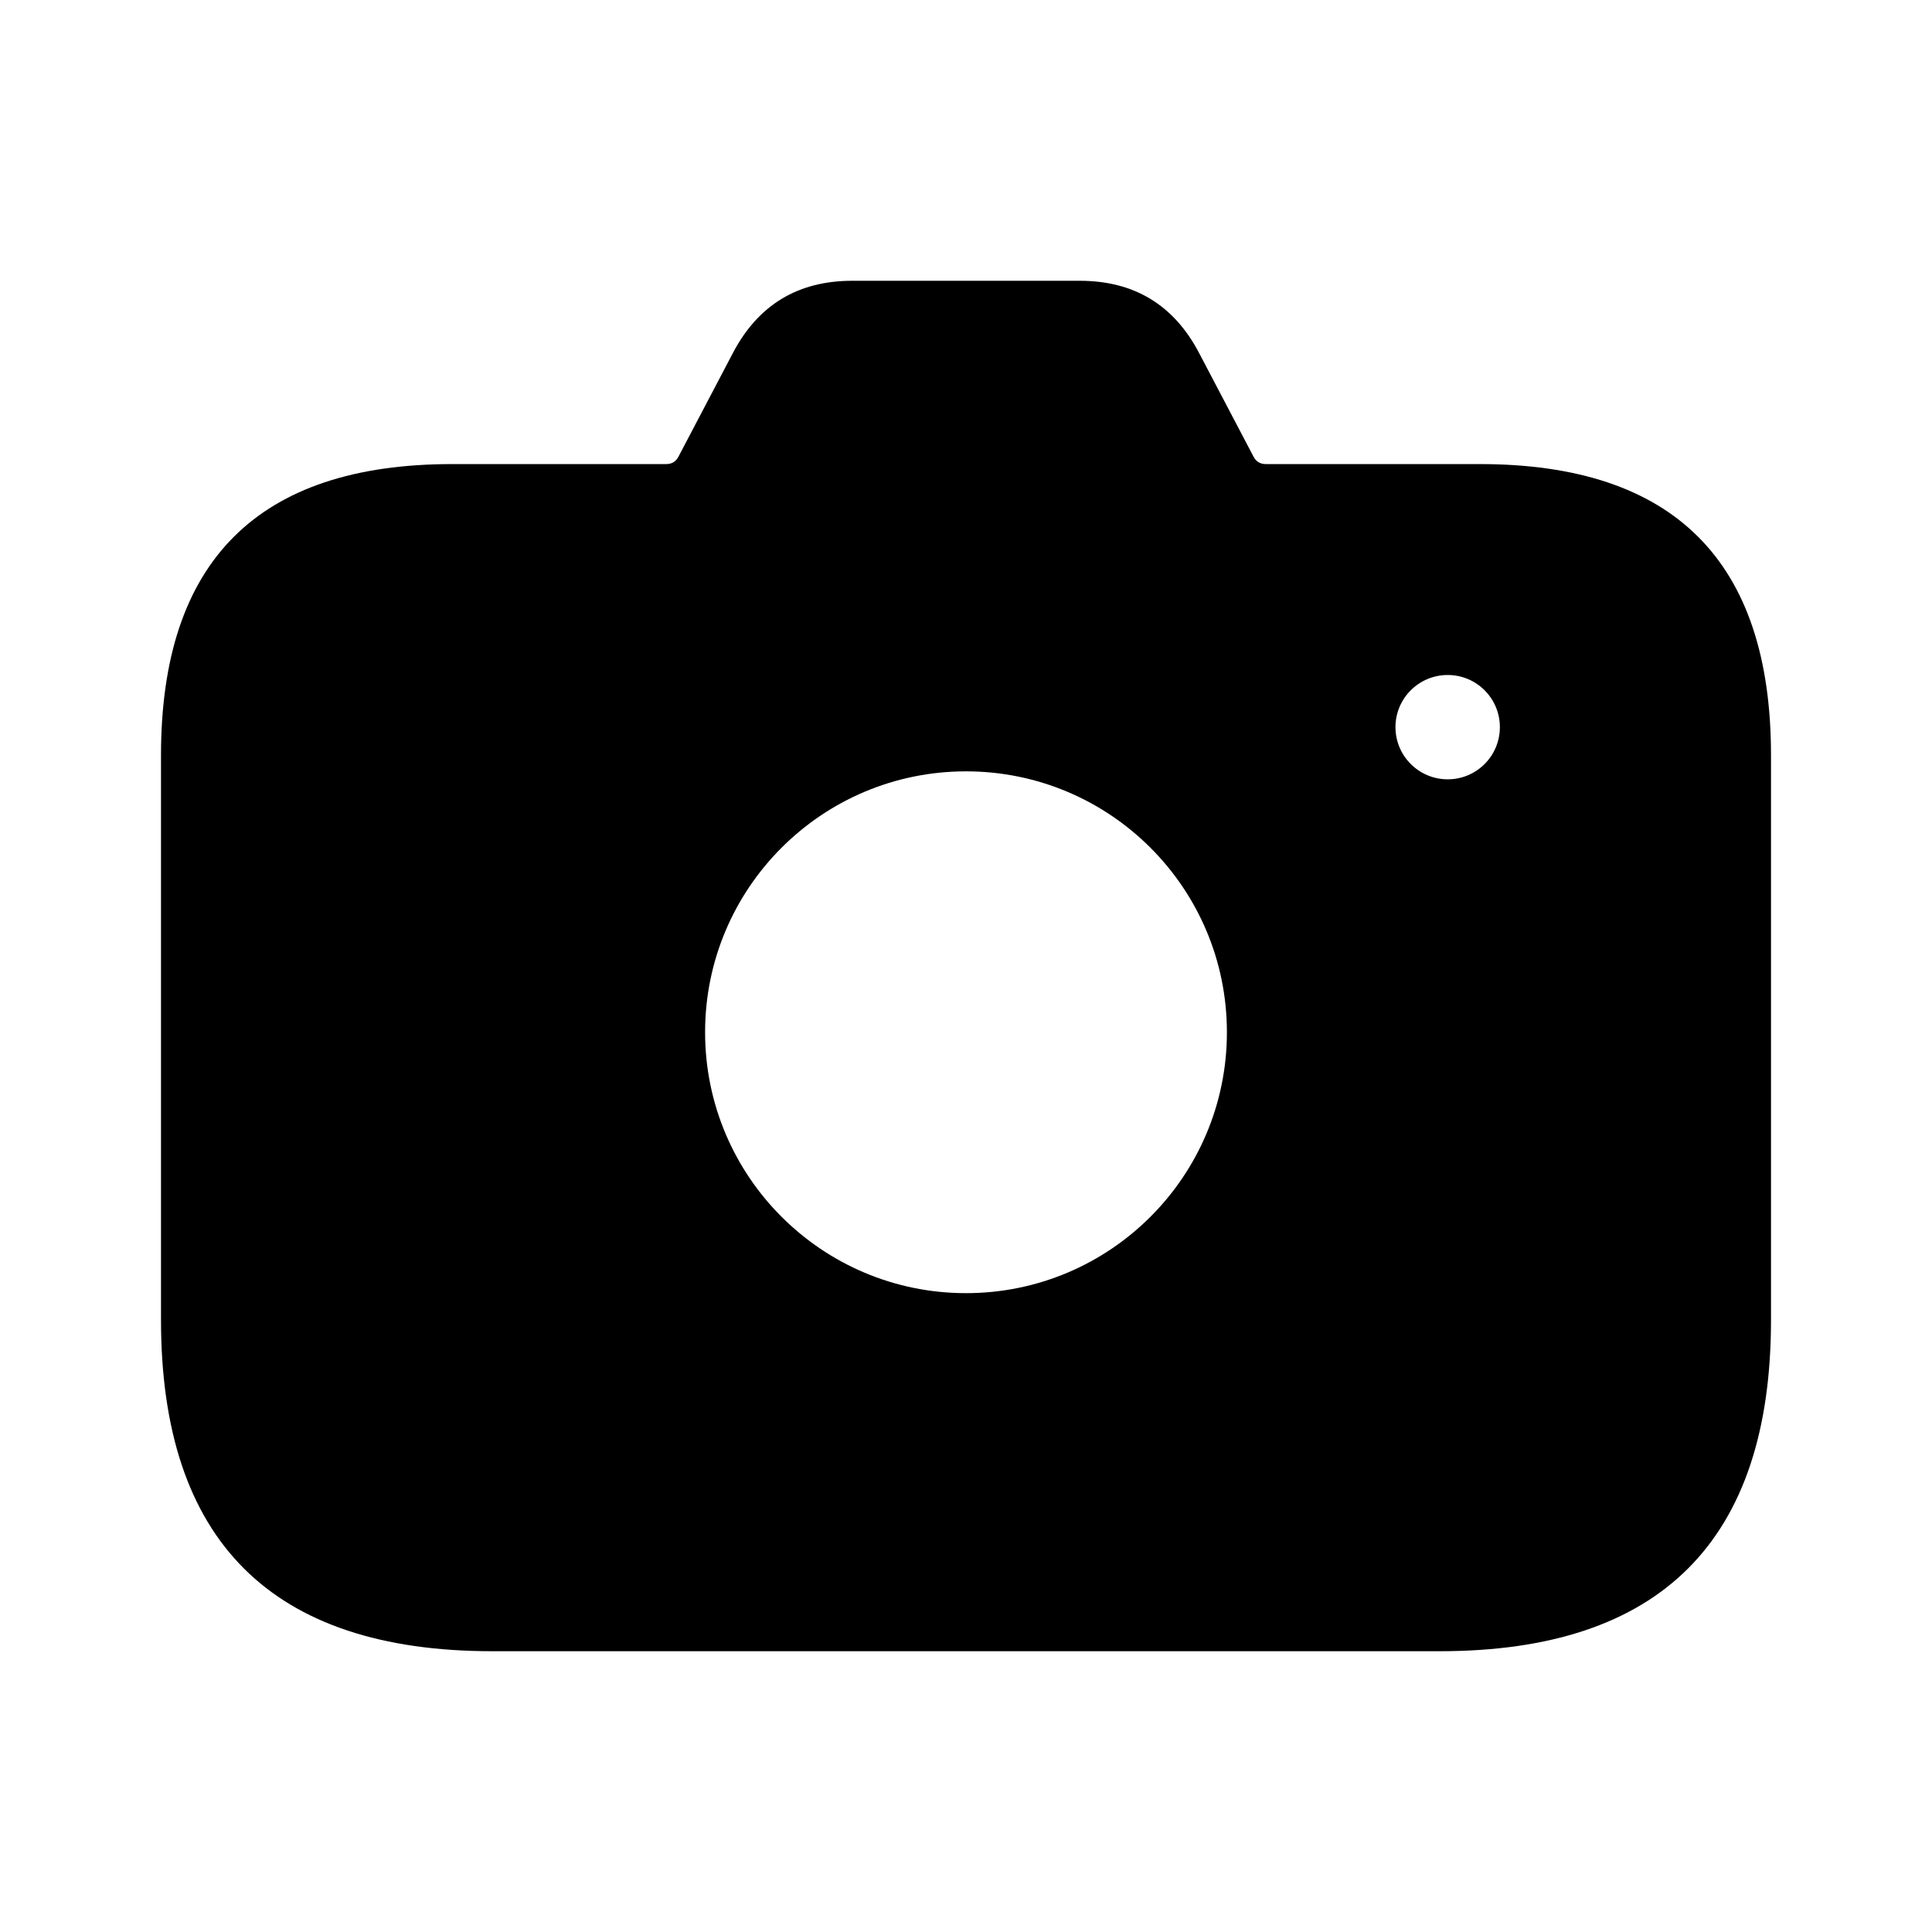
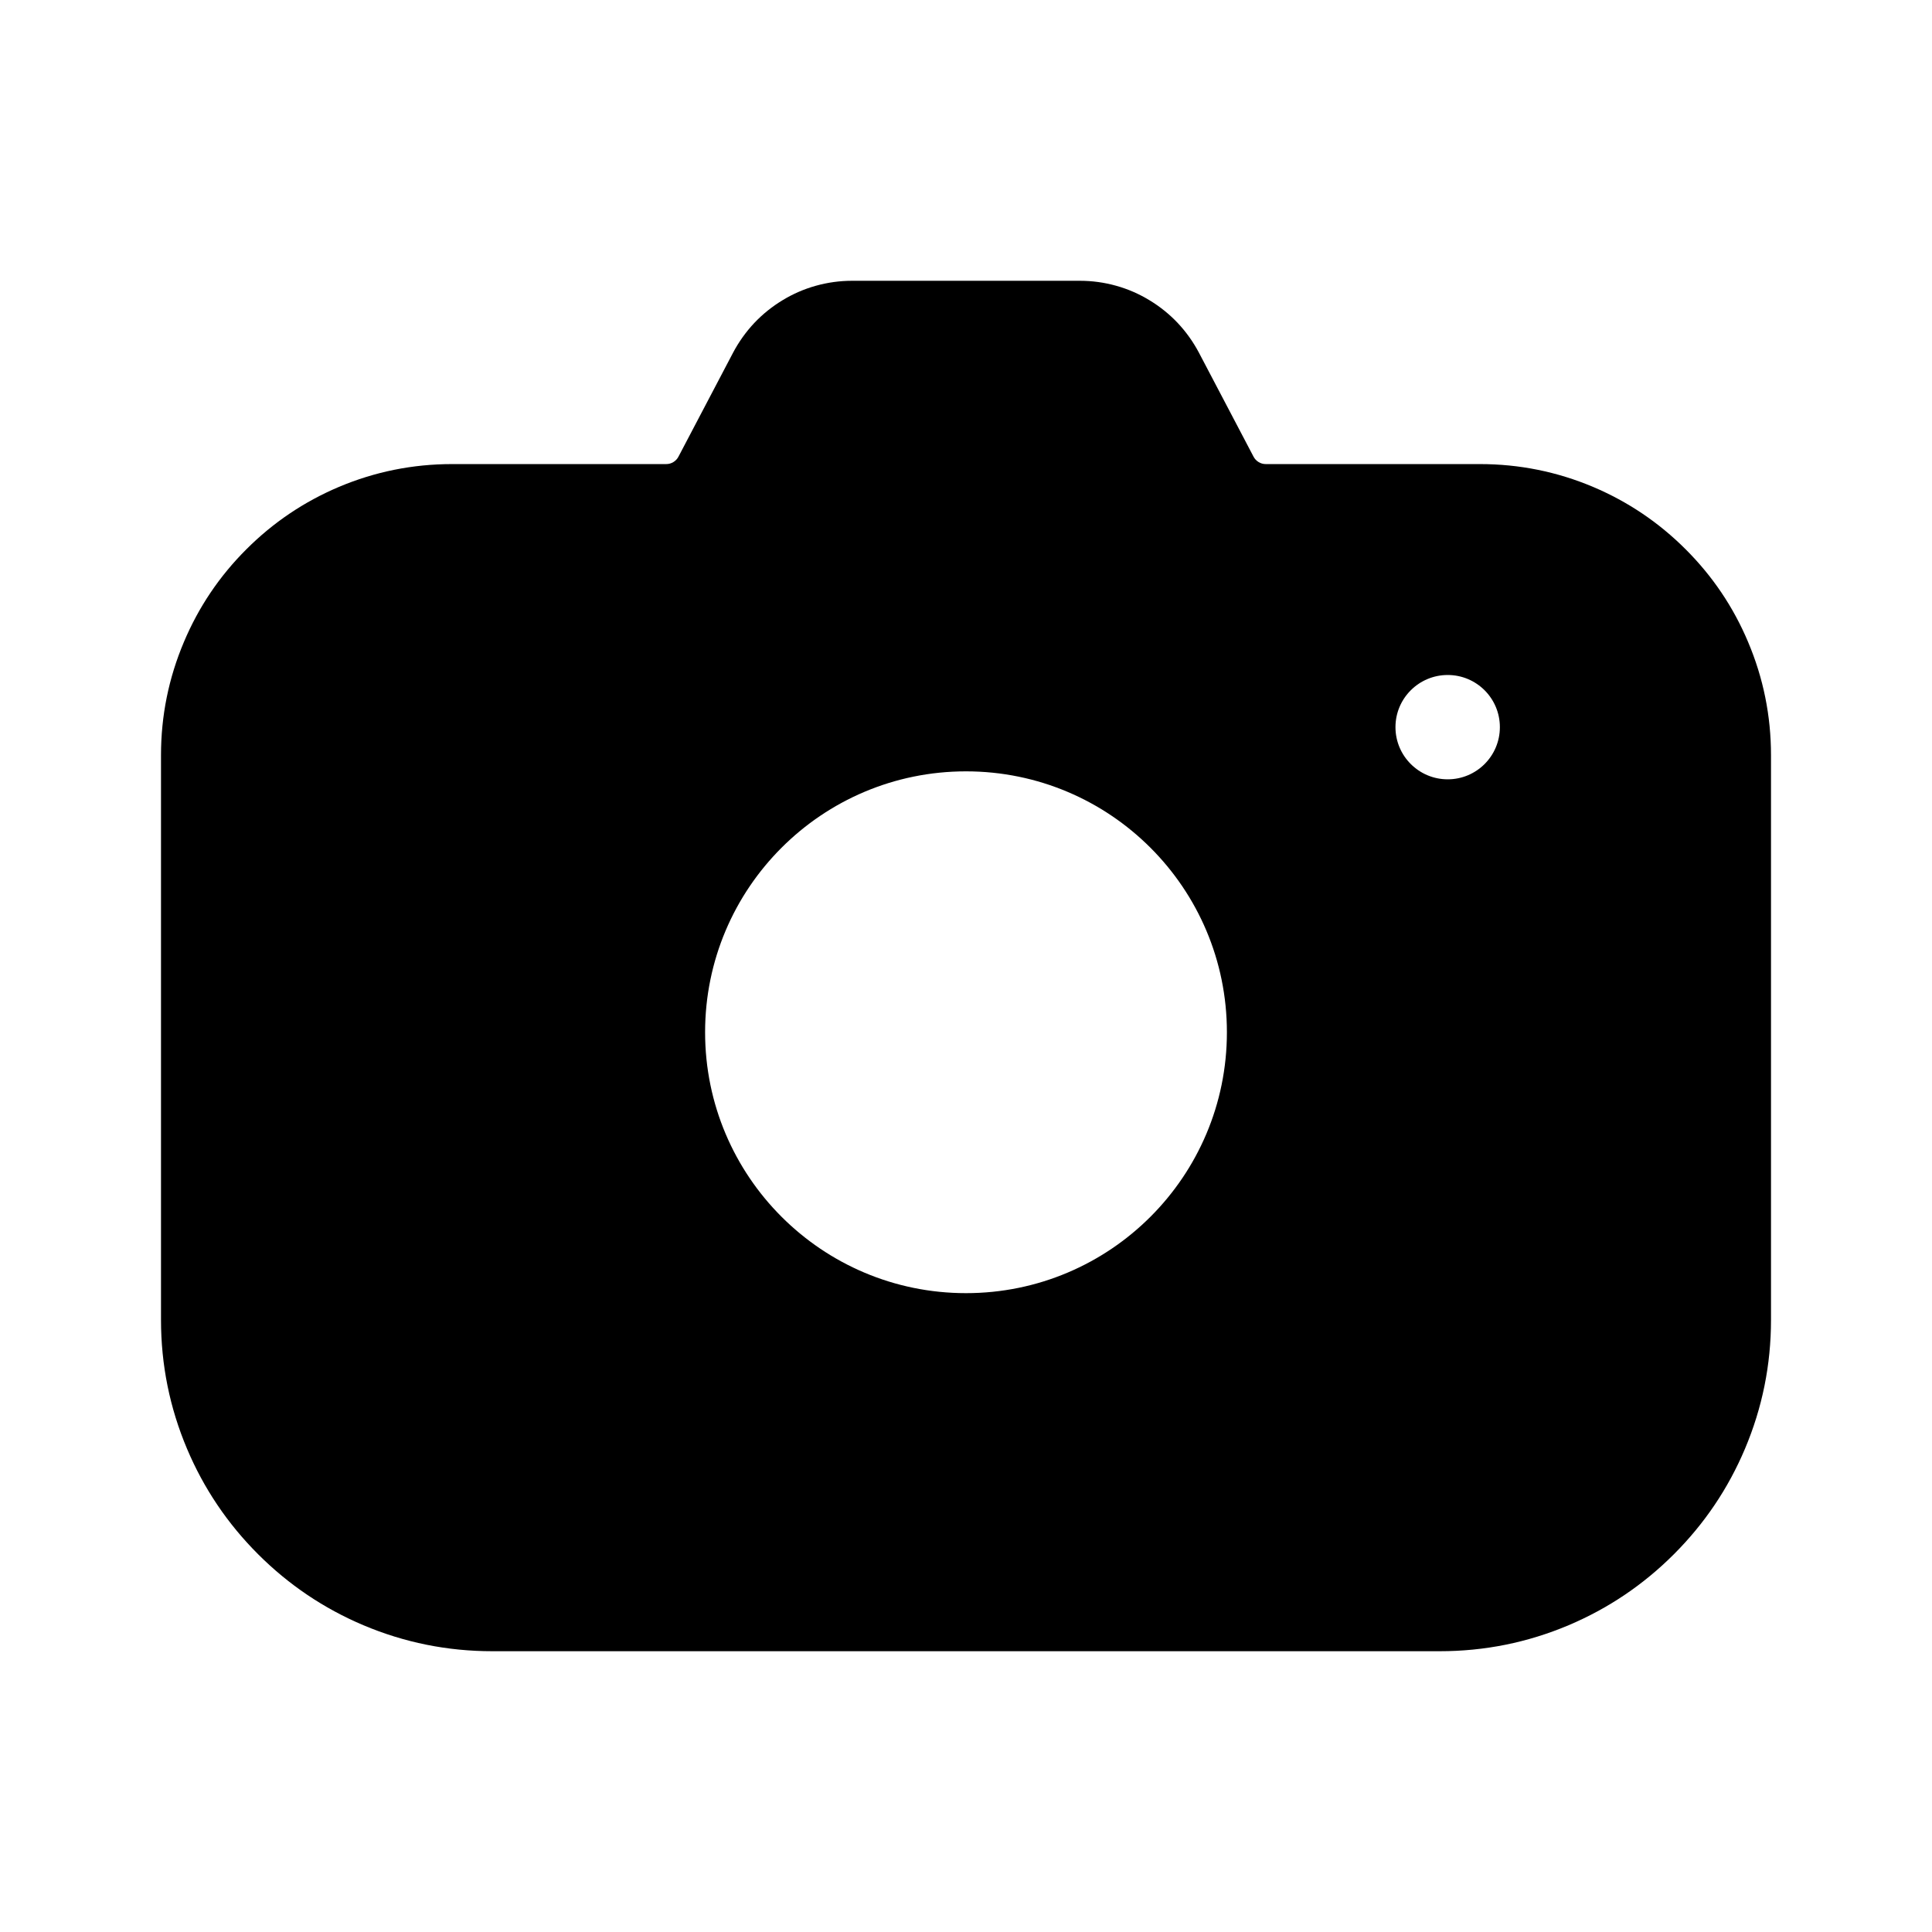
<svg xmlns="http://www.w3.org/2000/svg" viewBox="0 0 24 24" fill="currentColor" stroke="none" fill-rule="evenodd">
  <g data-part="body">
-     <path d="M2 9.382Q2 5.765 5.617 5.765L8.276 5.765Q8.38 5.765 8.428 5.673L9.106 4.382Q9.577 3.488 10.587 3.488H13.413Q14.423 3.488 14.894 4.382L15.572 5.673Q15.62 5.765 15.724 5.765H18.383Q22 5.765 22 9.382V16.396Q22 20.512 17.884 20.512H6.116Q2 20.512 2 16.396ZM8.759 12.823C8.759 14.613 10.21 16.064 12 16.064C13.79 16.064 15.241 14.613 15.241 12.823C15.241 11.033 13.79 9.582 12 9.582C10.21 9.582 8.759 11.033 8.759 12.823ZM17.335 9.033C17.335 9.391 17.626 9.681 17.984 9.681C18.342 9.681 18.632 9.391 18.632 9.033C18.632 8.675 18.342 8.385 17.984 8.385C17.626 8.385 17.335 8.675 17.335 9.033Z" />
+     <path d="M2 9.382Q2 8.647 2.285 7.974Q2.559 7.324 3.06 6.824Q3.56 6.324 4.209 6.049Q4.882 5.765 5.617 5.765L8.276 5.765Q8.324 5.765 8.365 5.74Q8.406 5.715 8.428 5.673L9.106 4.382Q9.214 4.178 9.372 4.01Q9.528 3.846 9.722 3.729Q9.916 3.611 10.134 3.55Q10.356 3.488 10.587 3.488H13.413Q13.644 3.488 13.866 3.55Q14.084 3.611 14.278 3.729Q14.472 3.846 14.628 4.01Q14.786 4.178 14.894 4.382L15.572 5.673Q15.594 5.715 15.635 5.74Q15.676 5.765 15.724 5.765H18.383Q19.118 5.765 19.791 6.049Q20.44 6.324 20.94 6.824Q21.441 7.324 21.715 7.974Q22 8.647 22 9.382V16.396Q22 17.233 21.676 17.999Q21.364 18.737 20.794 19.307Q20.225 19.876 19.486 20.189Q18.721 20.512 17.884 20.512H6.116Q5.279 20.512 4.514 20.189Q3.775 19.876 3.206 19.307Q2.636 18.737 2.324 17.999Q2 17.233 2 16.396ZM8.759 12.823C8.759 14.613 10.21 16.064 12 16.064C13.79 16.064 15.241 14.613 15.241 12.823C15.241 11.033 13.79 9.582 12 9.582C10.21 9.582 8.759 11.033 8.759 12.823ZM17.335 9.033C17.335 9.391 17.626 9.681 17.984 9.681C18.342 9.681 18.632 9.391 18.632 9.033C18.632 8.675 18.342 8.385 17.984 8.385C17.626 8.385 17.335 8.675 17.335 9.033Z" />
  </g>
</svg>
